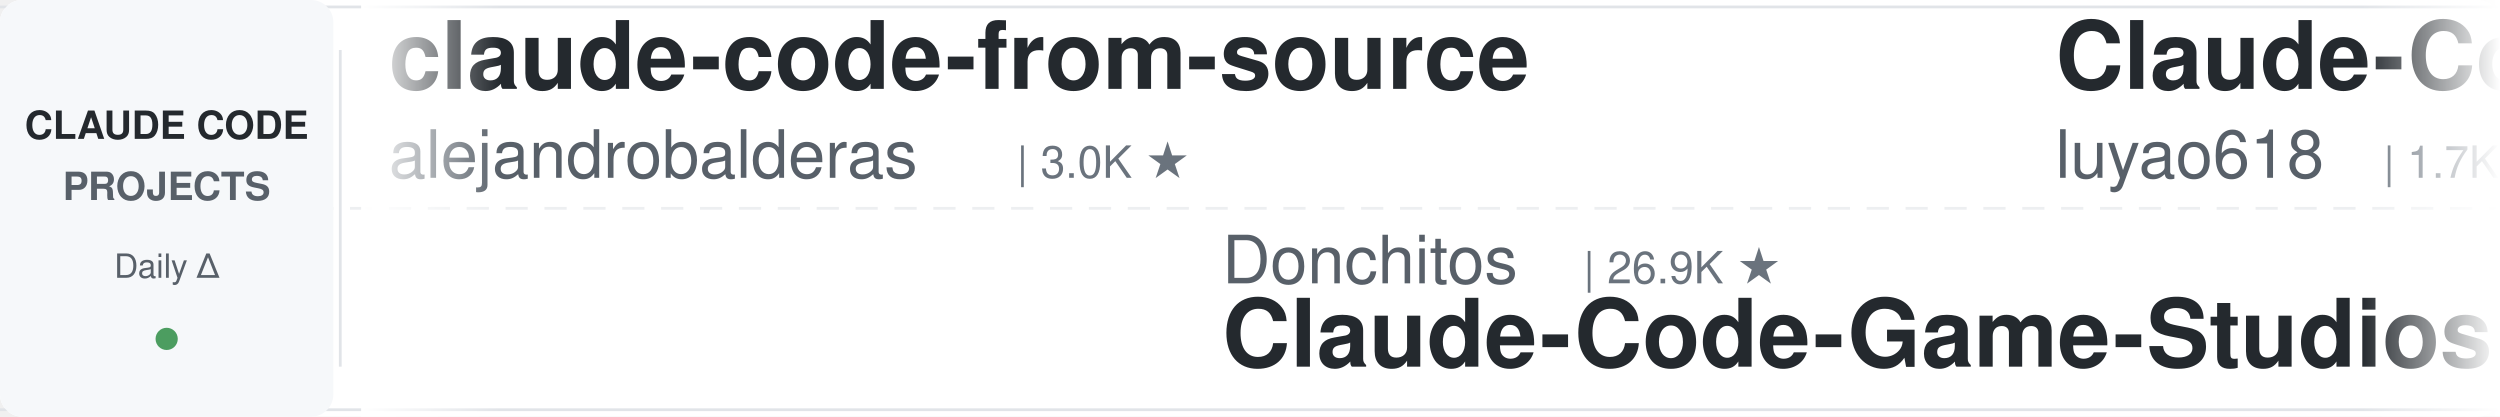
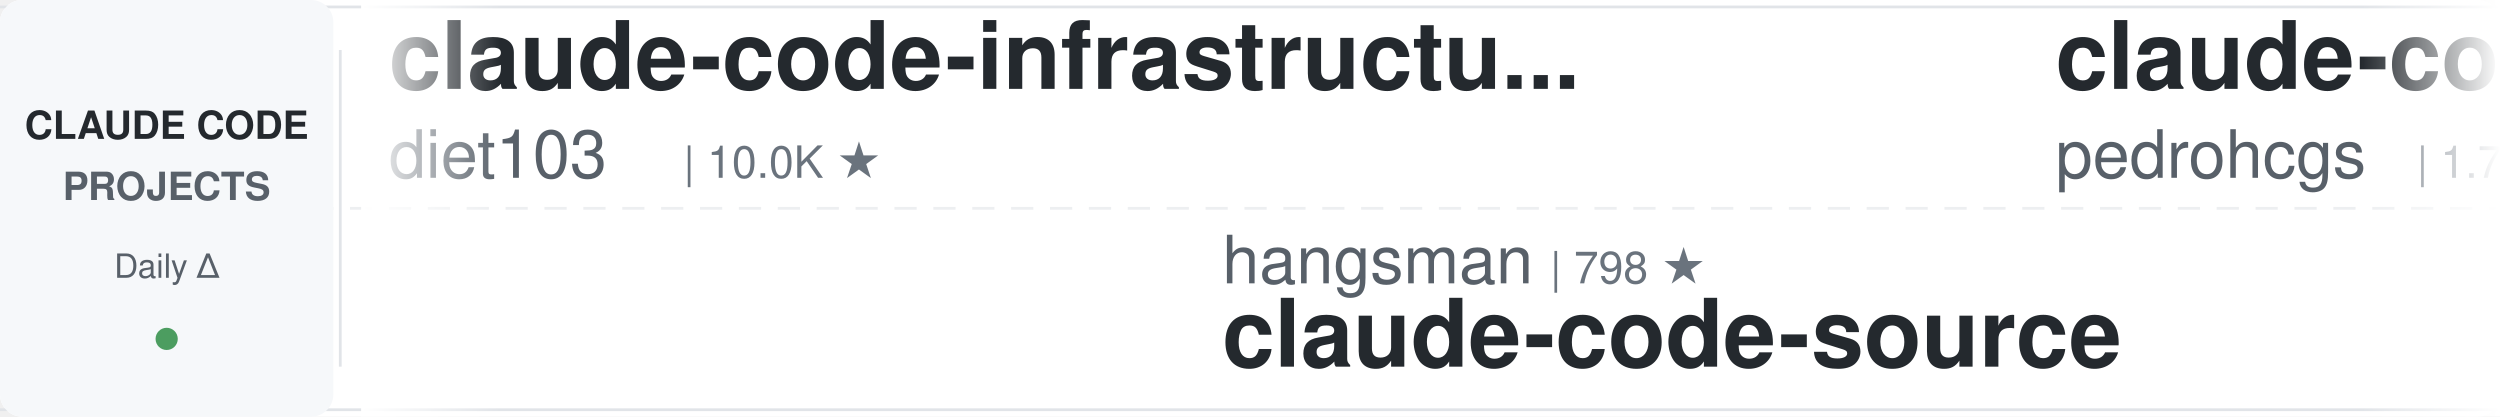
<svg xmlns="http://www.w3.org/2000/svg" width="900" height="150">
  <defs>
    <linearGradient id="leftFade" x1="0%" y1="0%" x2="100%" y2="0%">
      <stop offset="0%" style="stop-color:#ffffff;stop-opacity:1" />
      <stop offset="100%" style="stop-color:#ffffff;stop-opacity:0" />
    </linearGradient>
    <linearGradient id="rightFade" x1="0%" y1="0%" x2="100%" y2="0%">
      <stop offset="0%" style="stop-color:#ffffff;stop-opacity:0" />
      <stop offset="100%" style="stop-color:#ffffff;stop-opacity:1" />
    </linearGradient>
  </defs>
  <rect width="900" height="150" fill="#ffffff" rx="8" />
  <rect x="0" y="2" width="900" height="1" fill="#e1e4e8" />
  <rect x="0" y="147" width="900" height="1" fill="#e1e4e8" />
  <line x1="0" y1="75" x2="900" y2="75" stroke="#e1e4e8" stroke-width="1" stroke-dasharray="8 6" opacity="0.6" />
  <rect x="0" y="0" width="120" height="150" fill="#f6f8fa" rx="8" />
  <text x="60" y="50" font-family="-apple-system, BlinkMacSystemFont, 'Segoe UI', Helvetica, Arial, sans-serif" font-size="14" font-weight="600" fill="#24292e" text-anchor="middle">CLAUDE CODE</text>
  <text x="60" y="72" font-family="-apple-system, BlinkMacSystemFont, 'Segoe UI', Helvetica, Arial, sans-serif" font-size="14" font-weight="600" fill="#586069" text-anchor="middle">PROJECTS</text>
  <text x="60" y="100" font-family="-apple-system, BlinkMacSystemFont, 'Segoe UI', Helvetica, Arial, sans-serif" font-size="12" font-weight="500" fill="#586069" text-anchor="middle">Daily Δ</text>
  <circle cx="60" cy="122" r="4" fill="#22863a" opacity="0.8" />
  <rect x="122" y="18" width="1" height="114" fill="#e1e4e8" />
  <clipPath id="tickerClip">
    <rect x="130" y="0" width="770" height="150" />
  </clipPath>
  <g clip-path="url(#tickerClip)">
    <g id="tickerItems">
      <animateTransform attributeName="transform" attributeType="XML" type="translate" from="0 0" to="-3000 0" dur="54s" repeatCount="indefinite" />
      <g transform="translate(0, 0)">
-         <text x="140" y="32" font-family="-apple-system, BlinkMacSystemFont, 'Segoe UI', Helvetica, Arial, sans-serif" font-size="34" font-weight="600" fill="#24292e">claude-code-from-source</text>
-         <text x="140" y="64" font-family="-apple-system, BlinkMacSystemFont, 'Segoe UI', Helvetica, Arial, sans-serif" font-size="24" font-weight="400" fill="#586069">alejandrobalderas</text>
-         <text x="366" y="64" font-family="-apple-system, BlinkMacSystemFont, 'Segoe UI', Helvetica, Arial, sans-serif" font-size="16" font-weight="500" fill="#6a737d">| 3.0K ★</text>
+         <text x="140" y="32" font-family="-apple-system, BlinkMacSystemFont, 'Segoe UI', Helvetica, Arial, sans-serif" font-size="34" font-weight="600" fill="#24292e">claude-code-infrastructu...</text>
+         <text x="140" y="64" font-family="-apple-system, BlinkMacSystemFont, 'Segoe UI', Helvetica, Arial, sans-serif" font-size="24" font-weight="400" fill="#586069">diet103</text>
+         <text x="246" y="64" font-family="-apple-system, BlinkMacSystemFont, 'Segoe UI', Helvetica, Arial, sans-serif" font-size="16" font-weight="500" fill="#6a737d">| 10.0K ★</text>
      </g>
      <g transform="translate(300, 0)">
-         <text x="140" y="102" font-family="-apple-system, BlinkMacSystemFont, 'Segoe UI', Helvetica, Arial, sans-serif" font-size="24" font-weight="400" fill="#586069">Donchitos</text>
-         <text x="270" y="102" font-family="-apple-system, BlinkMacSystemFont, 'Segoe UI', Helvetica, Arial, sans-serif" font-size="16" font-weight="500" fill="#6a737d">| 26.9K ★</text>
-         <text x="140" y="132" font-family="-apple-system, BlinkMacSystemFont, 'Segoe UI', Helvetica, Arial, sans-serif" font-size="34" font-weight="600" fill="#24292e">Claude-Code-Game-Studios</text>
+         <text x="140" y="102" font-family="-apple-system, BlinkMacSystemFont, 'Segoe UI', Helvetica, Arial, sans-serif" font-size="24" font-weight="400" fill="#586069">hangsman</text>
+         <text x="258" y="102" font-family="-apple-system, BlinkMacSystemFont, 'Segoe UI', Helvetica, Arial, sans-serif" font-size="16" font-weight="500" fill="#6a737d">| 798 ★</text>
+         <text x="140" y="132" font-family="-apple-system, BlinkMacSystemFont, 'Segoe UI', Helvetica, Arial, sans-serif" font-size="34" font-weight="600" fill="#24292e">claude-code-source</text>
      </g>
      <g transform="translate(600, 0)">
-         <text x="140" y="32" font-family="-apple-system, BlinkMacSystemFont, 'Segoe UI', Helvetica, Arial, sans-serif" font-size="34" font-weight="600" fill="#24292e">Claude-Code-Source-Study</text>
-         <text x="140" y="64" font-family="-apple-system, BlinkMacSystemFont, 'Segoe UI', Helvetica, Arial, sans-serif" font-size="24" font-weight="400" fill="#586069">luyao618</text>
-         <text x="258" y="64" font-family="-apple-system, BlinkMacSystemFont, 'Segoe UI', Helvetica, Arial, sans-serif" font-size="16" font-weight="500" fill="#6a737d">| 1.7K ★</text>
+         <text x="140" y="32" font-family="-apple-system, BlinkMacSystemFont, 'Segoe UI', Helvetica, Arial, sans-serif" font-size="34" font-weight="600" fill="#24292e">claude-code-my-workflow</text>
+         <text x="140" y="64" font-family="-apple-system, BlinkMacSystemFont, 'Segoe UI', Helvetica, Arial, sans-serif" font-size="24" font-weight="400" fill="#586069">pedrohcgs</text>
+         <text x="270" y="64" font-family="-apple-system, BlinkMacSystemFont, 'Segoe UI', Helvetica, Arial, sans-serif" font-size="16" font-weight="500" fill="#6a737d">| 1.7K ★</text>
      </g>
      <g transform="translate(900, 0)">
-         <text x="140" y="102" font-family="-apple-system, BlinkMacSystemFont, 'Segoe UI', Helvetica, Arial, sans-serif" font-size="24" font-weight="400" fill="#586069">shanraisshan</text>
-         <text x="306" y="102" font-family="-apple-system, BlinkMacSystemFont, 'Segoe UI', Helvetica, Arial, sans-serif" font-size="16" font-weight="500" fill="#6a737d">| 67.8K ★</text>
-         <text x="140" y="132" font-family="-apple-system, BlinkMacSystemFont, 'Segoe UI', Helvetica, Arial, sans-serif" font-size="34" font-weight="600" fill="#24292e">claude-code-best-practic...</text>
+         <text x="140" y="102" font-family="-apple-system, BlinkMacSystemFont, 'Segoe UI', Helvetica, Arial, sans-serif" font-size="24" font-weight="400" fill="#586069">Chachamaru127</text>
+         <text x="318" y="102" font-family="-apple-system, BlinkMacSystemFont, 'Segoe UI', Helvetica, Arial, sans-serif" font-size="16" font-weight="500" fill="#6a737d">| 3.2K ★</text>
+         <text x="140" y="132" font-family="-apple-system, BlinkMacSystemFont, 'Segoe UI', Helvetica, Arial, sans-serif" font-size="34" font-weight="600" fill="#24292e">claude-code-harness</text>
      </g>
      <g transform="translate(1200, 0)">
        <text x="140" y="32" font-family="-apple-system, BlinkMacSystemFont, 'Segoe UI', Helvetica, Arial, sans-serif" font-size="34" font-weight="600" fill="#24292e">claude_code_src</text>
        <text x="140" y="64" font-family="-apple-system, BlinkMacSystemFont, 'Segoe UI', Helvetica, Arial, sans-serif" font-size="24" font-weight="400" fill="#586069">ponponon</text>
        <text x="258" y="64" font-family="-apple-system, BlinkMacSystemFont, 'Segoe UI', Helvetica, Arial, sans-serif" font-size="16" font-weight="500" fill="#6a737d">| 2.3K ★</text>
      </g>
      <g transform="translate(1500, 0)">
-         <text x="140" y="102" font-family="-apple-system, BlinkMacSystemFont, 'Segoe UI', Helvetica, Arial, sans-serif" font-size="24" font-weight="400" fill="#586069">kodu-ai</text>
-         <text x="246" y="102" font-family="-apple-system, BlinkMacSystemFont, 'Segoe UI', Helvetica, Arial, sans-serif" font-size="16" font-weight="500" fill="#6a737d">| 5.2K ★</text>
-         <text x="140" y="132" font-family="-apple-system, BlinkMacSystemFont, 'Segoe UI', Helvetica, Arial, sans-serif" font-size="34" font-weight="600" fill="#24292e">claude-coder</text>
+         <text x="140" y="102" font-family="-apple-system, BlinkMacSystemFont, 'Segoe UI', Helvetica, Arial, sans-serif" font-size="24" font-weight="400" fill="#586069">Cranot</text>
+         <text x="234" y="102" font-family="-apple-system, BlinkMacSystemFont, 'Segoe UI', Helvetica, Arial, sans-serif" font-size="16" font-weight="500" fill="#6a737d">| 2.9K ★</text>
+         <text x="140" y="132" font-family="-apple-system, BlinkMacSystemFont, 'Segoe UI', Helvetica, Arial, sans-serif" font-size="34" font-weight="600" fill="#24292e">claude-code-guide</text>
      </g>
      <g transform="translate(1800, 0)">
-         <text x="140" y="32" font-family="-apple-system, BlinkMacSystemFont, 'Segoe UI', Helvetica, Arial, sans-serif" font-size="34" font-weight="600" fill="#24292e">how-claude-code-works</text>
-         <text x="140" y="64" font-family="-apple-system, BlinkMacSystemFont, 'Segoe UI', Helvetica, Arial, sans-serif" font-size="24" font-weight="400" fill="#586069">Windy3f3f3f3f</text>
-         <text x="318" y="64" font-family="-apple-system, BlinkMacSystemFont, 'Segoe UI', Helvetica, Arial, sans-serif" font-size="16" font-weight="500" fill="#6a737d">| 3.8K ★</text>
+         <text x="140" y="32" font-family="-apple-system, BlinkMacSystemFont, 'Segoe UI', Helvetica, Arial, sans-serif" font-size="34" font-weight="600" fill="#24292e">claude-code-cli</text>
+         <text x="140" y="64" font-family="-apple-system, BlinkMacSystemFont, 'Segoe UI', Helvetica, Arial, sans-serif" font-size="24" font-weight="400" fill="#586069">huangserva</text>
+         <text x="282" y="64" font-family="-apple-system, BlinkMacSystemFont, 'Segoe UI', Helvetica, Arial, sans-serif" font-size="16" font-weight="500" fill="#6a737d">| 628 ★</text>
      </g>
      <g transform="translate(2100, 0)">
-         <text x="140" y="102" font-family="-apple-system, BlinkMacSystemFont, 'Segoe UI', Helvetica, Arial, sans-serif" font-size="24" font-weight="400" fill="#586069">anthropics</text>
-         <text x="282" y="102" font-family="-apple-system, BlinkMacSystemFont, 'Segoe UI', Helvetica, Arial, sans-serif" font-size="16" font-weight="500" fill="#6a737d">| 9.6K ★</text>
-         <text x="140" y="132" font-family="-apple-system, BlinkMacSystemFont, 'Segoe UI', Helvetica, Arial, sans-serif" font-size="34" font-weight="600" fill="#24292e">claude-code-action</text>
+         <text x="140" y="102" font-family="-apple-system, BlinkMacSystemFont, 'Segoe UI', Helvetica, Arial, sans-serif" font-size="24" font-weight="400" fill="#586069">affaan-m</text>
+         <text x="258" y="102" font-family="-apple-system, BlinkMacSystemFont, 'Segoe UI', Helvetica, Arial, sans-serif" font-size="16" font-weight="500" fill="#6a737d">| 284.7K ★</text>
+         <text x="140" y="132" font-family="-apple-system, BlinkMacSystemFont, 'Segoe UI', Helvetica, Arial, sans-serif" font-size="34" font-weight="600" fill="#24292e">ECC</text>
      </g>
      <g transform="translate(2400, 0)">
-         <text x="140" y="32" font-family="-apple-system, BlinkMacSystemFont, 'Segoe UI', Helvetica, Arial, sans-serif" font-size="34" font-weight="600" fill="#24292e">Open-ClaudeCode</text>
-         <text x="140" y="64" font-family="-apple-system, BlinkMacSystemFont, 'Segoe UI', Helvetica, Arial, sans-serif" font-size="24" font-weight="400" fill="#586069">LING71671</text>
-         <text x="270" y="64" font-family="-apple-system, BlinkMacSystemFont, 'Segoe UI', Helvetica, Arial, sans-serif" font-size="16" font-weight="500" fill="#6a737d">| 970 ★</text>
+         <text x="140" y="32" font-family="-apple-system, BlinkMacSystemFont, 'Segoe UI', Helvetica, Arial, sans-serif" font-size="34" font-weight="600" fill="#24292e">claude-code-security-rev...</text>
+         <text x="140" y="64" font-family="-apple-system, BlinkMacSystemFont, 'Segoe UI', Helvetica, Arial, sans-serif" font-size="24" font-weight="400" fill="#586069">anthropics</text>
+         <text x="282" y="64" font-family="-apple-system, BlinkMacSystemFont, 'Segoe UI', Helvetica, Arial, sans-serif" font-size="16" font-weight="500" fill="#6a737d">| 6.5K ★</text>
      </g>
      <g transform="translate(2700, 0)">
-         <text x="140" y="102" font-family="-apple-system, BlinkMacSystemFont, 'Segoe UI', Helvetica, Arial, sans-serif" font-size="24" font-weight="400" fill="#586069">oboard</text>
-         <text x="234" y="102" font-family="-apple-system, BlinkMacSystemFont, 'Segoe UI', Helvetica, Arial, sans-serif" font-size="16" font-weight="500" fill="#6a737d">| 3.3K ★</text>
-         <text x="140" y="132" font-family="-apple-system, BlinkMacSystemFont, 'Segoe UI', Helvetica, Arial, sans-serif" font-size="34" font-weight="600" fill="#24292e">claude-code-rev</text>
-       </g>
-       <g transform="translate(3000, 0)">
-         <text x="140" y="32" font-family="-apple-system, BlinkMacSystemFont, 'Segoe UI', Helvetica, Arial, sans-serif" font-size="34" font-weight="600" fill="#24292e">claude-code-from-source</text>
-         <text x="140" y="64" font-family="-apple-system, BlinkMacSystemFont, 'Segoe UI', Helvetica, Arial, sans-serif" font-size="24" font-weight="400" fill="#586069">alejandrobalderas</text>
-         <text x="366" y="64" font-family="-apple-system, BlinkMacSystemFont, 'Segoe UI', Helvetica, Arial, sans-serif" font-size="16" font-weight="500" fill="#6a737d">| 3.0K ★</text>
-       </g>
-       <g transform="translate(3300, 0)">
-         <text x="140" y="102" font-family="-apple-system, BlinkMacSystemFont, 'Segoe UI', Helvetica, Arial, sans-serif" font-size="24" font-weight="400" fill="#586069">Donchitos</text>
-         <text x="270" y="102" font-family="-apple-system, BlinkMacSystemFont, 'Segoe UI', Helvetica, Arial, sans-serif" font-size="16" font-weight="500" fill="#6a737d">| 26.9K ★</text>
-         <text x="140" y="132" font-family="-apple-system, BlinkMacSystemFont, 'Segoe UI', Helvetica, Arial, sans-serif" font-size="34" font-weight="600" fill="#24292e">Claude-Code-Game-Studios</text>
-       </g>
-       <g transform="translate(3600, 0)">
-         <text x="140" y="32" font-family="-apple-system, BlinkMacSystemFont, 'Segoe UI', Helvetica, Arial, sans-serif" font-size="34" font-weight="600" fill="#24292e">Claude-Code-Source-Study</text>
-         <text x="140" y="64" font-family="-apple-system, BlinkMacSystemFont, 'Segoe UI', Helvetica, Arial, sans-serif" font-size="24" font-weight="400" fill="#586069">luyao618</text>
-         <text x="258" y="64" font-family="-apple-system, BlinkMacSystemFont, 'Segoe UI', Helvetica, Arial, sans-serif" font-size="16" font-weight="500" fill="#6a737d">| 1.7K ★</text>
-       </g>
-       <g transform="translate(3900, 0)">
        <text x="140" y="102" font-family="-apple-system, BlinkMacSystemFont, 'Segoe UI', Helvetica, Arial, sans-serif" font-size="24" font-weight="400" fill="#586069">shanraisshan</text>
        <text x="306" y="102" font-family="-apple-system, BlinkMacSystemFont, 'Segoe UI', Helvetica, Arial, sans-serif" font-size="16" font-weight="500" fill="#6a737d">| 67.8K ★</text>
        <text x="140" y="132" font-family="-apple-system, BlinkMacSystemFont, 'Segoe UI', Helvetica, Arial, sans-serif" font-size="34" font-weight="600" fill="#24292e">claude-code-best-practic...</text>
+       </g>
+       <g transform="translate(3000, 0)">
+         <text x="140" y="32" font-family="-apple-system, BlinkMacSystemFont, 'Segoe UI', Helvetica, Arial, sans-serif" font-size="34" font-weight="600" fill="#24292e">claude-code-infrastructu...</text>
+         <text x="140" y="64" font-family="-apple-system, BlinkMacSystemFont, 'Segoe UI', Helvetica, Arial, sans-serif" font-size="24" font-weight="400" fill="#586069">diet103</text>
+         <text x="246" y="64" font-family="-apple-system, BlinkMacSystemFont, 'Segoe UI', Helvetica, Arial, sans-serif" font-size="16" font-weight="500" fill="#6a737d">| 10.0K ★</text>
+       </g>
+       <g transform="translate(3300, 0)">
+         <text x="140" y="102" font-family="-apple-system, BlinkMacSystemFont, 'Segoe UI', Helvetica, Arial, sans-serif" font-size="24" font-weight="400" fill="#586069">hangsman</text>
+         <text x="258" y="102" font-family="-apple-system, BlinkMacSystemFont, 'Segoe UI', Helvetica, Arial, sans-serif" font-size="16" font-weight="500" fill="#6a737d">| 798 ★</text>
+         <text x="140" y="132" font-family="-apple-system, BlinkMacSystemFont, 'Segoe UI', Helvetica, Arial, sans-serif" font-size="34" font-weight="600" fill="#24292e">claude-code-source</text>
+       </g>
+       <g transform="translate(3600, 0)">
+         <text x="140" y="32" font-family="-apple-system, BlinkMacSystemFont, 'Segoe UI', Helvetica, Arial, sans-serif" font-size="34" font-weight="600" fill="#24292e">claude-code-my-workflow</text>
+         <text x="140" y="64" font-family="-apple-system, BlinkMacSystemFont, 'Segoe UI', Helvetica, Arial, sans-serif" font-size="24" font-weight="400" fill="#586069">pedrohcgs</text>
+         <text x="270" y="64" font-family="-apple-system, BlinkMacSystemFont, 'Segoe UI', Helvetica, Arial, sans-serif" font-size="16" font-weight="500" fill="#6a737d">| 1.7K ★</text>
+       </g>
+       <g transform="translate(3900, 0)">
+         <text x="140" y="102" font-family="-apple-system, BlinkMacSystemFont, 'Segoe UI', Helvetica, Arial, sans-serif" font-size="24" font-weight="400" fill="#586069">Chachamaru127</text>
+         <text x="318" y="102" font-family="-apple-system, BlinkMacSystemFont, 'Segoe UI', Helvetica, Arial, sans-serif" font-size="16" font-weight="500" fill="#6a737d">| 3.2K ★</text>
+         <text x="140" y="132" font-family="-apple-system, BlinkMacSystemFont, 'Segoe UI', Helvetica, Arial, sans-serif" font-size="34" font-weight="600" fill="#24292e">claude-code-harness</text>
      </g>
    </g>
  </g>
  <rect x="130" y="0" width="50" height="150" fill="url(#leftFade)" />
  <rect x="850" y="0" width="50" height="150" fill="url(#rightFade)" />
</svg>
